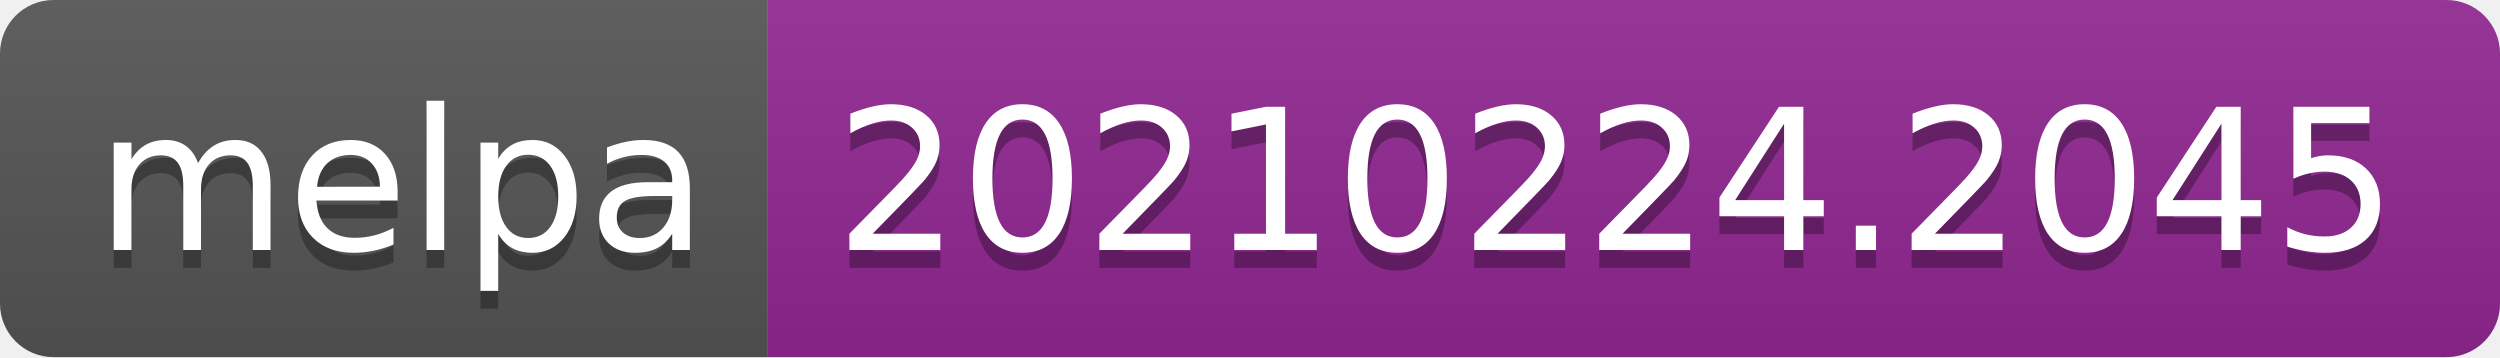
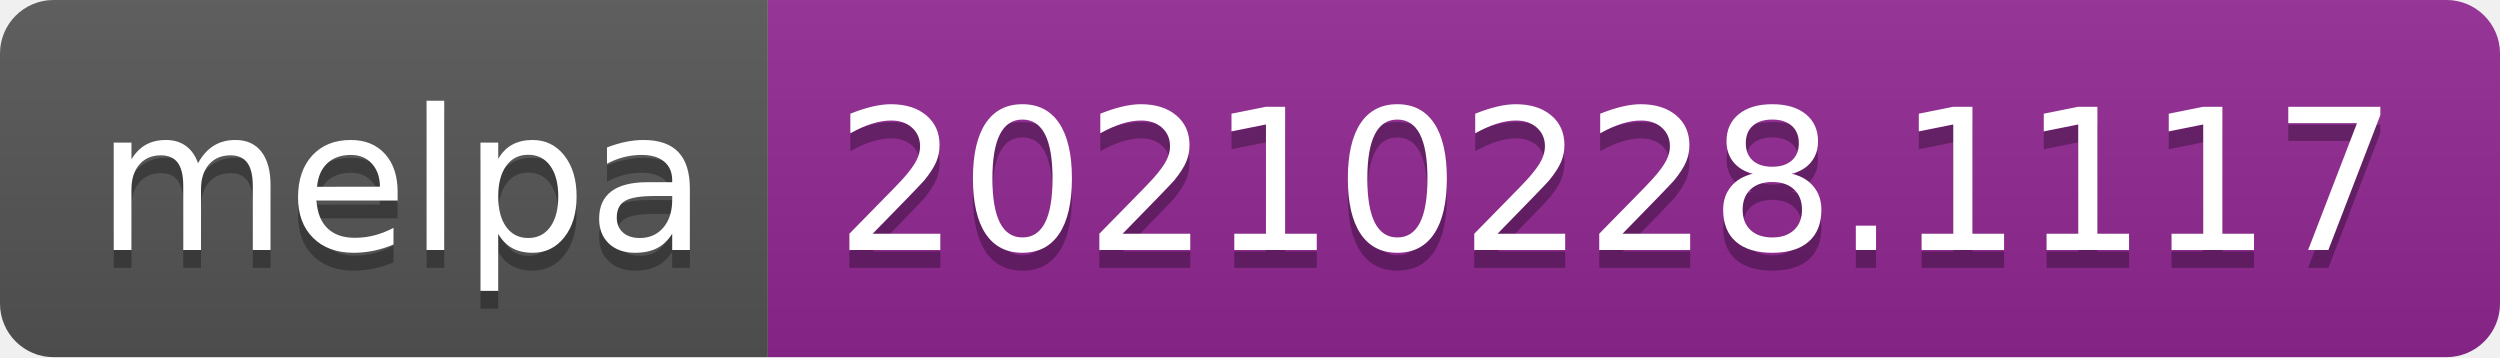
- <svg xmlns="http://www.w3.org/2000/svg" width="140" height="20" role="img" aria-label="melpa: 20210224.2045">
+ <svg xmlns="http://www.w3.org/2000/svg" width="140" height="20" role="img" aria-label="melpa: 20210228.1117">
  <linearGradient id="s" x2="0" y2="100%">
    <stop offset="0" stop-color="#bbb" stop-opacity=".1" />
    <stop offset="1" stop-opacity=".1" />
  </linearGradient>
  <clipPath id="r">
    <rect width="140" height="20" rx="3" fill="#fff" />
  </clipPath>
  <g clip-path="url(#r)">
    <rect width="43" height="20" fill="#555" />
    <rect x="43" width="97" height="20" fill="#922793" />
    <rect width="140" height="20" fill="url(#s)" />
  </g>
  <g fill="#fff" text-anchor="middle" font-family="Verdana,Geneva,DejaVu Sans,sans-serif" text-rendering="geometricPrecision" font-size="110">
    <text aria-hidden="true" x="225" y="150" fill="#010101" fill-opacity=".3" transform="scale(.1)" textLength="330">melpa</text>
    <text x="225" y="140" transform="scale(.1)" fill="#fff" textLength="330">melpa</text>
-     <text aria-hidden="true" x="905" y="150" fill="#010101" fill-opacity=".3" transform="scale(.1)" textLength="870">20210224.2045</text>
-     <text x="905" y="140" transform="scale(.1)" fill="#fff" textLength="870">20210224.2045</text>
+     <text aria-hidden="true" x="905" y="150" fill="#010101" fill-opacity=".3" transform="scale(.1)" textLength="870">20210228.1117</text>
+     <text x="905" y="140" transform="scale(.1)" fill="#fff" textLength="870">20210228.1117</text>
  </g>
</svg>
